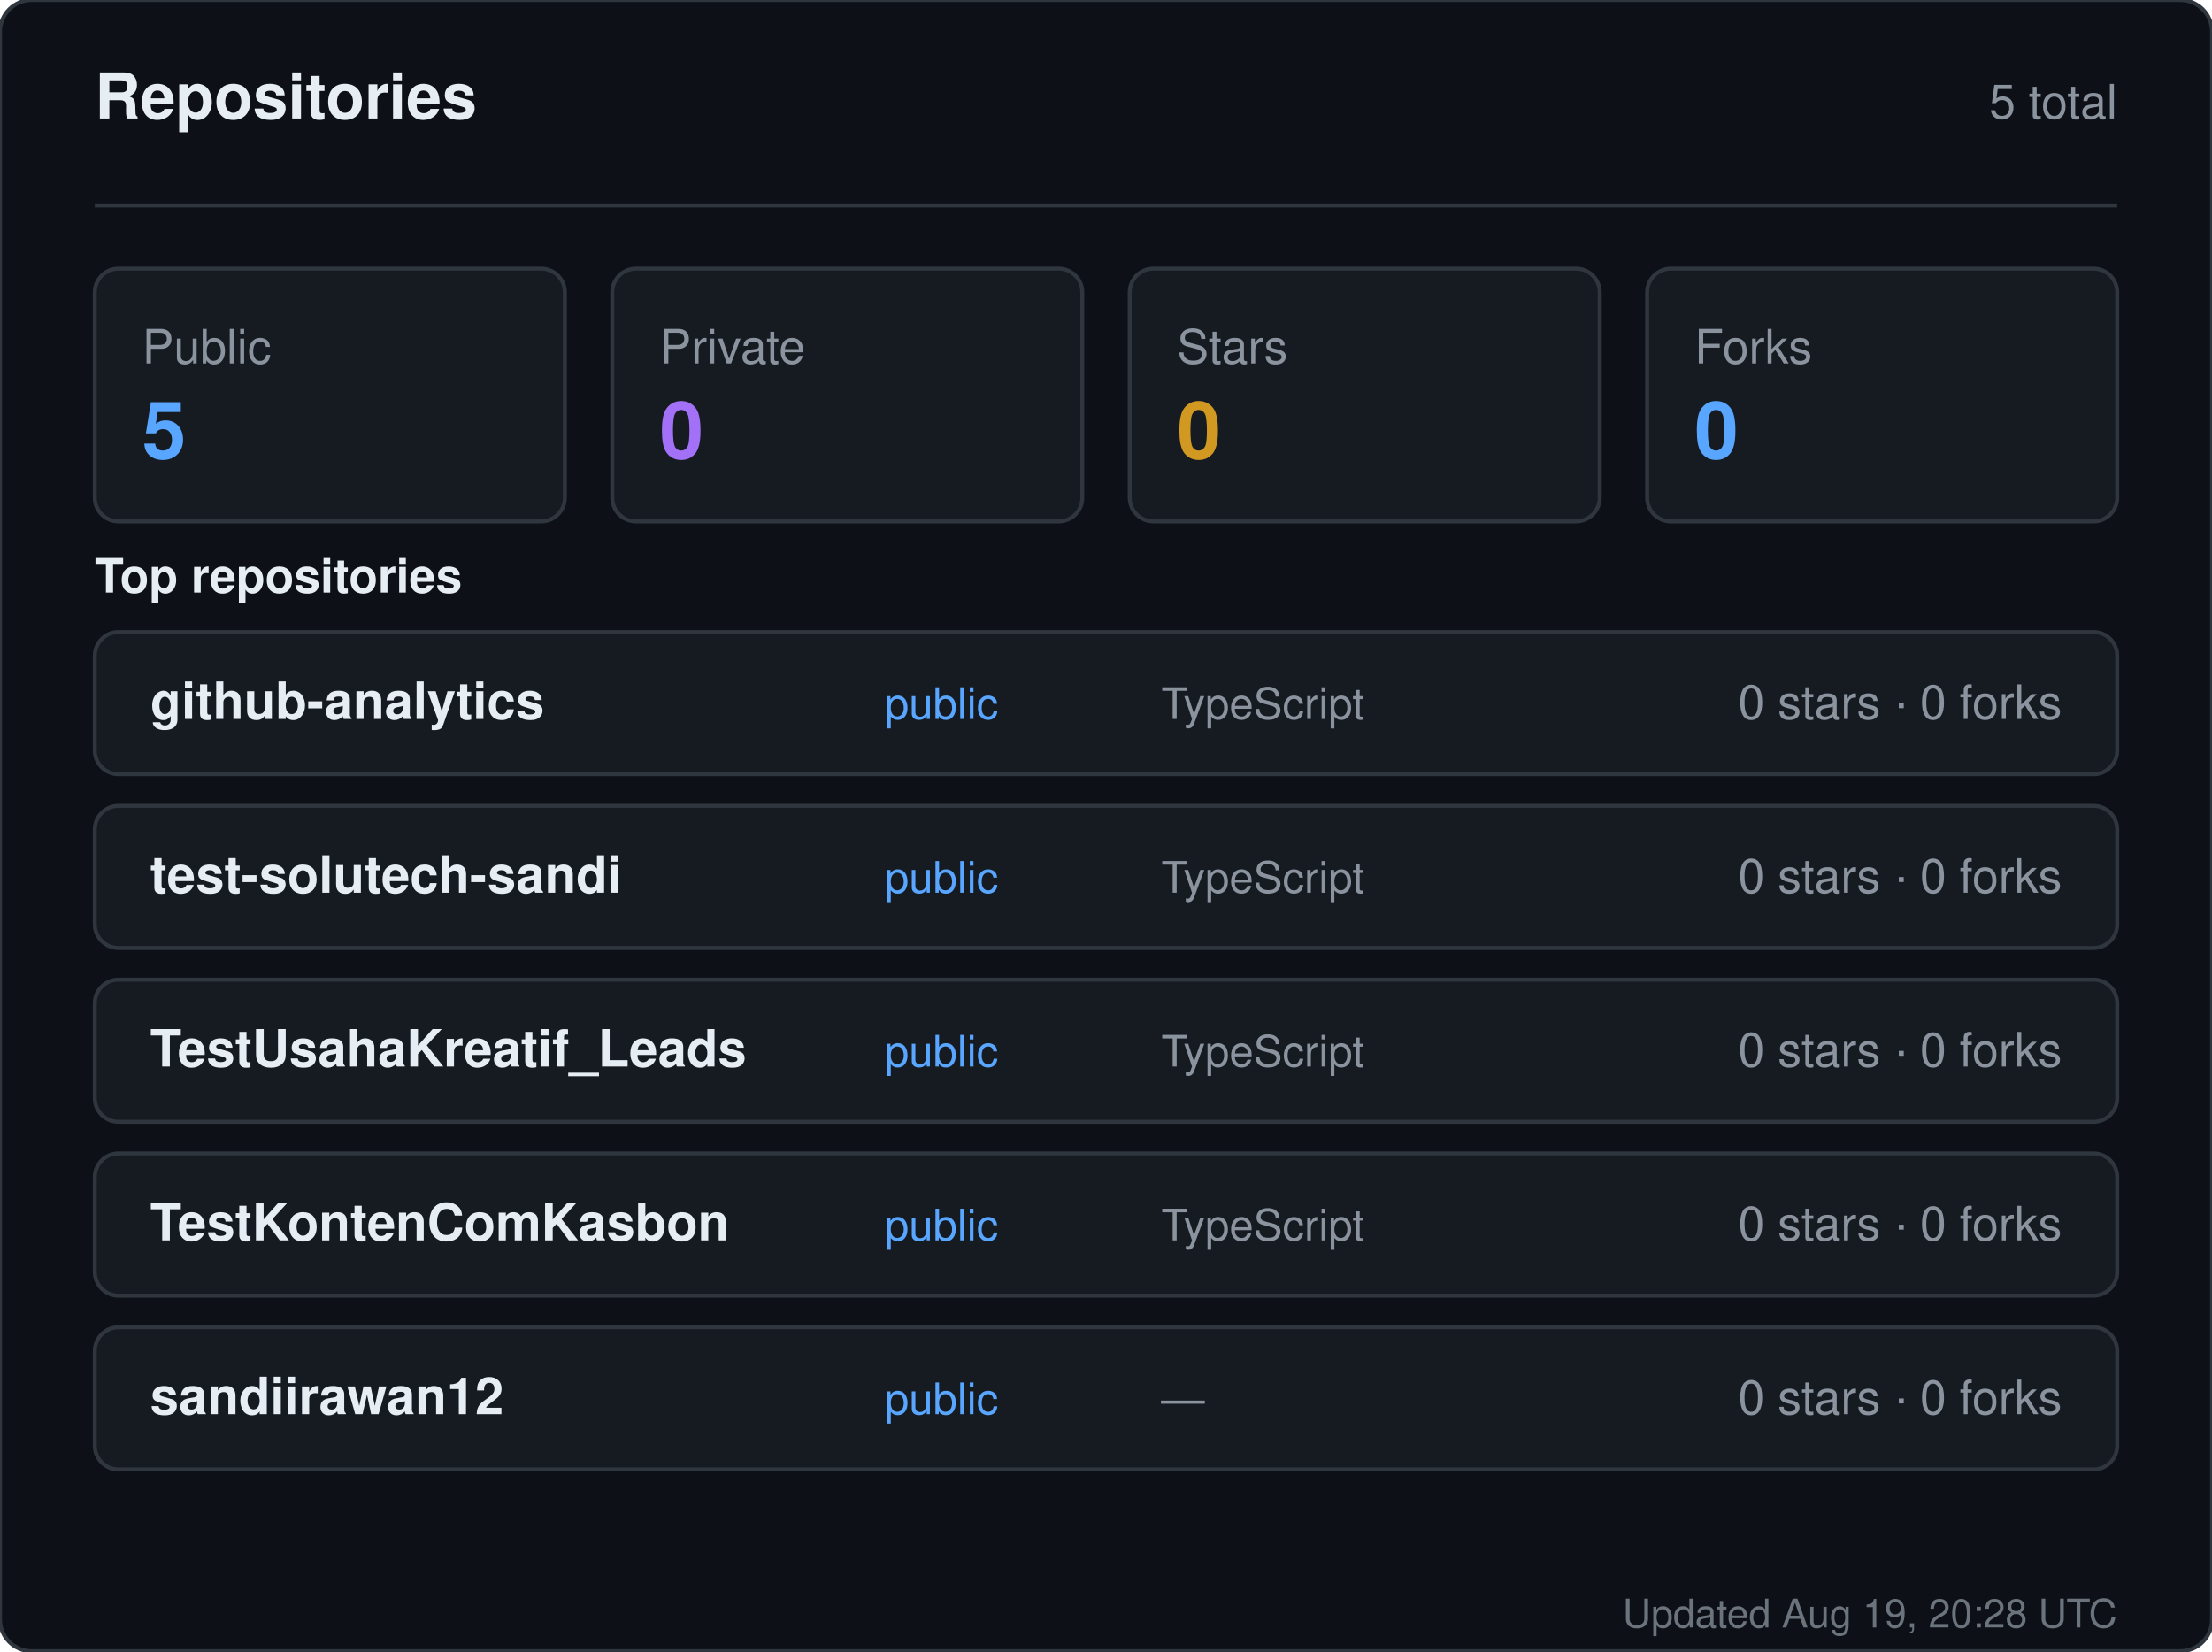
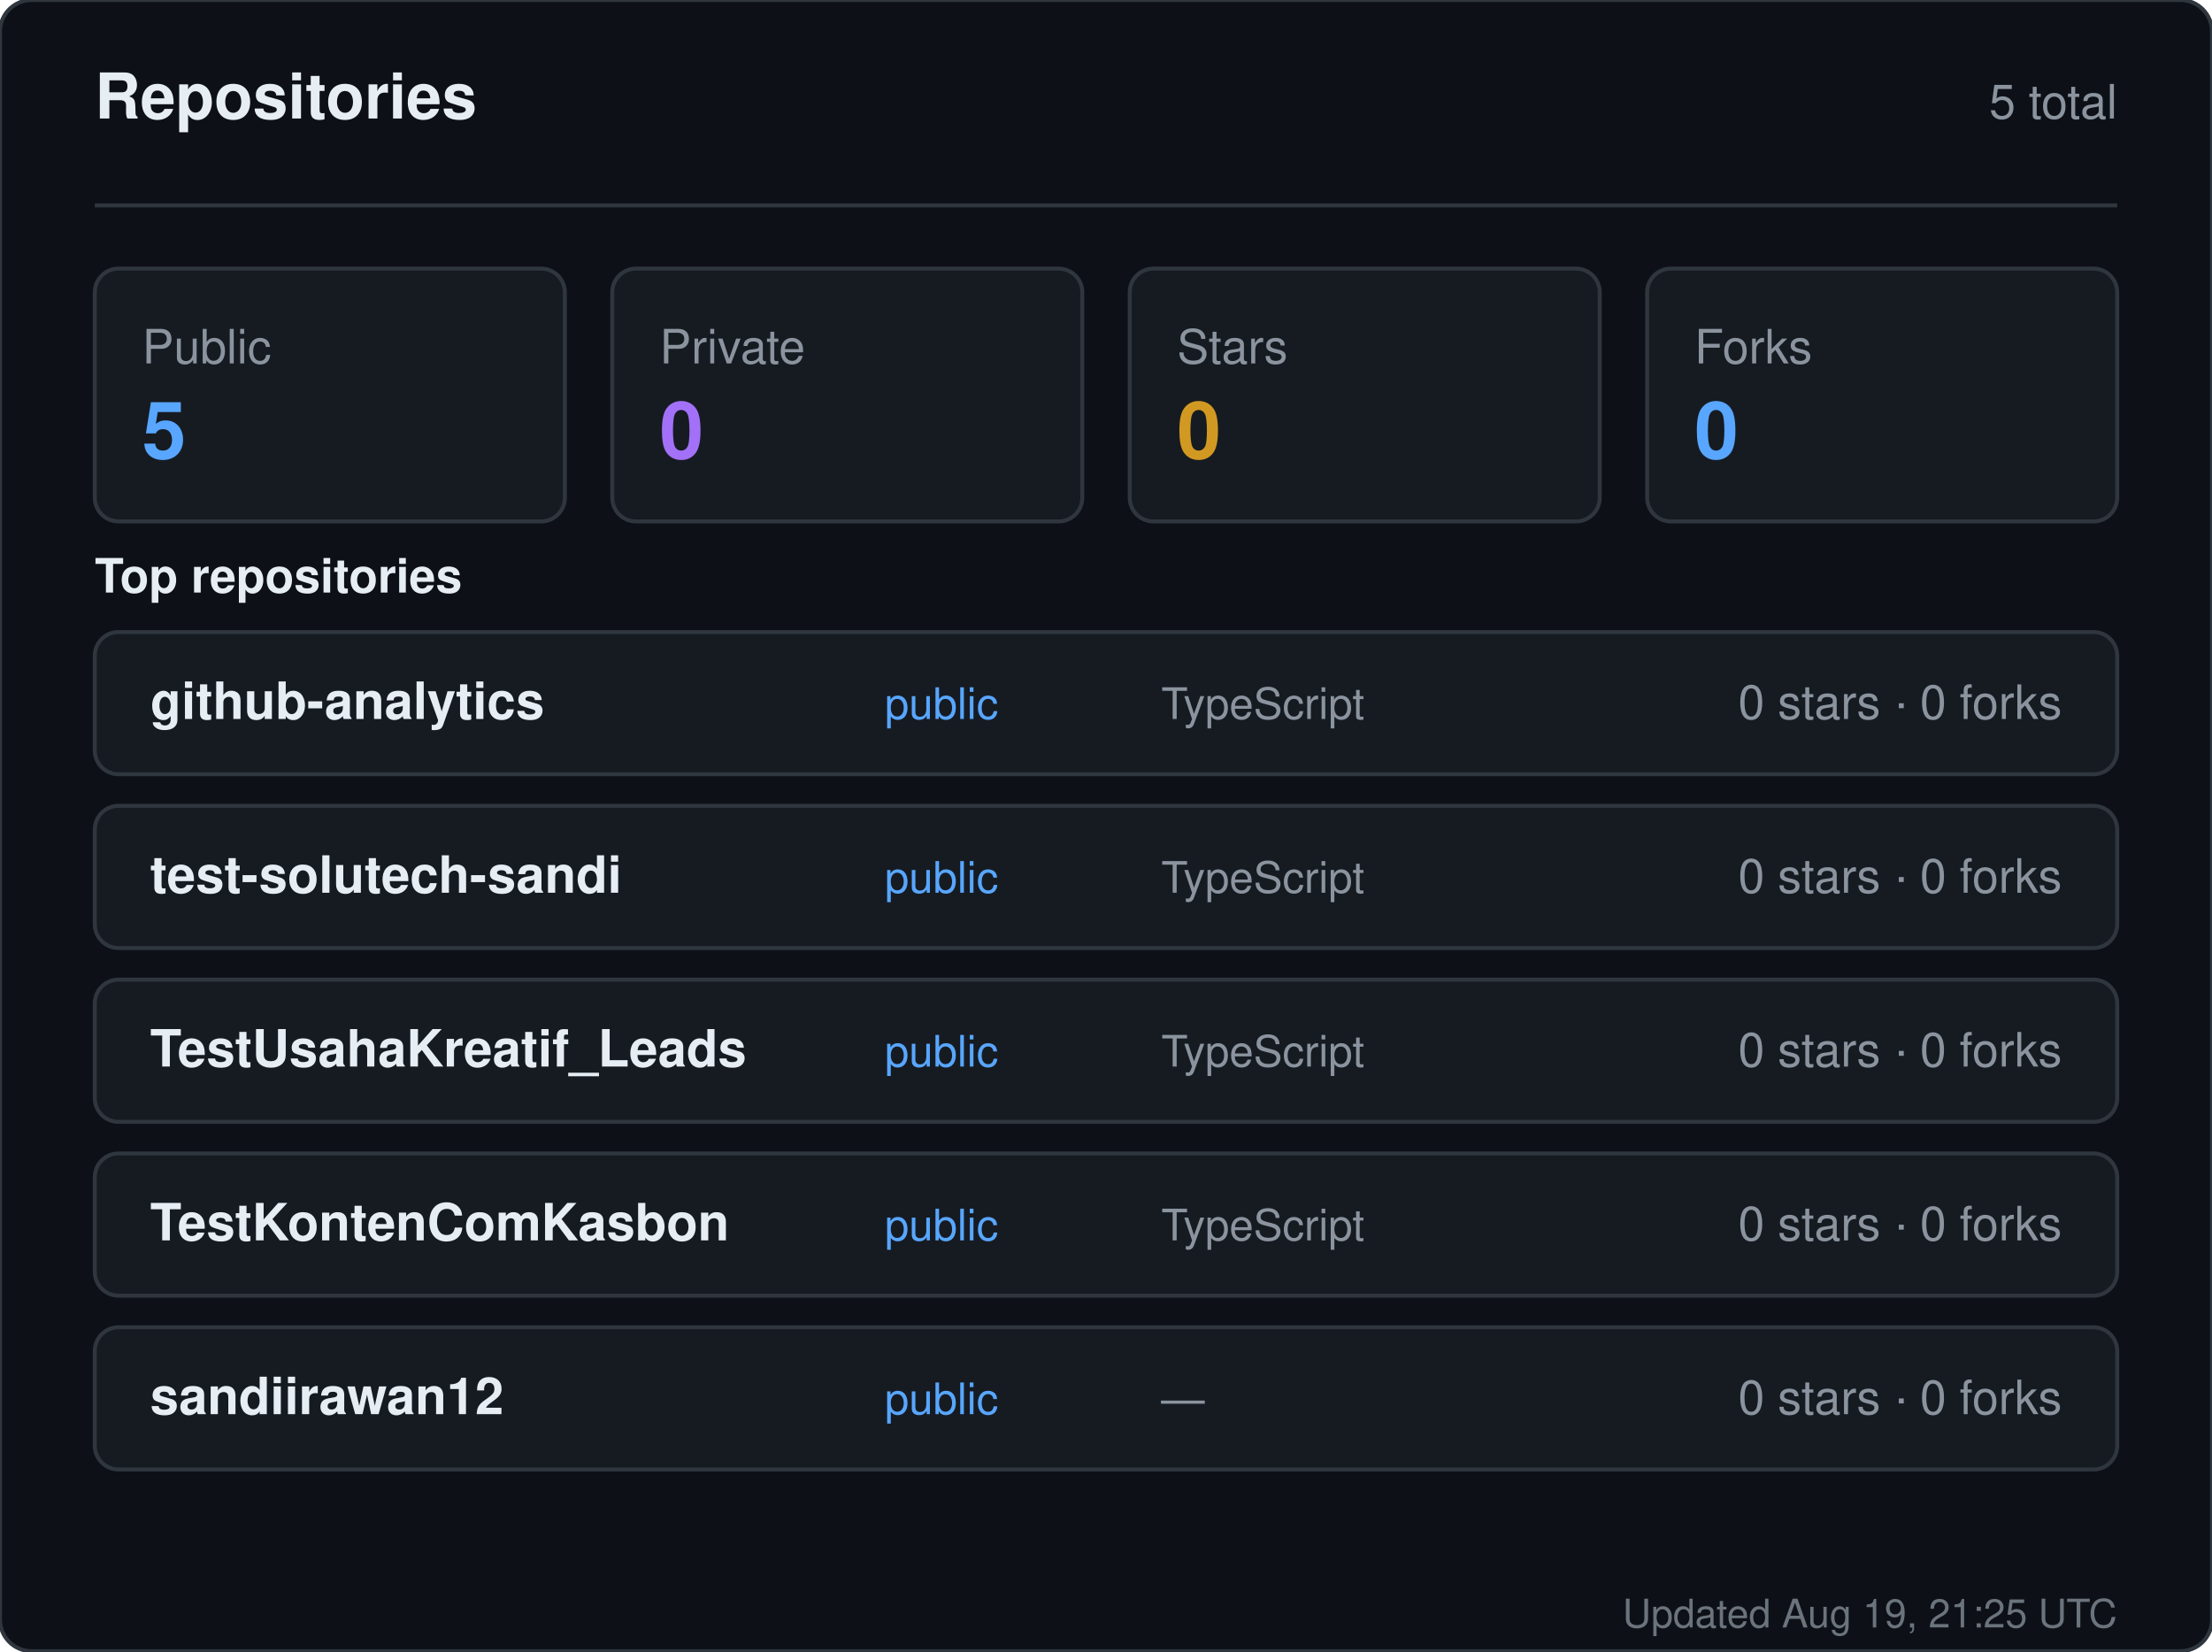
<svg xmlns="http://www.w3.org/2000/svg" width="560" height="418" viewBox="0 0 560 418" role="img" aria-label="Repositories for sandiirawan12">
  <rect width="560" height="418" rx="8" fill="#0d1117" stroke="#30363d" />
  <g font-family="-apple-system, BlinkMacSystemFont, Segoe UI, Helvetica, Arial, sans-serif">
    <text x="24" y="30" fill="#e6edf3" font-size="16" font-weight="700">Repositories</text>
    <text x="536" y="30" fill="#8b949e" font-size="12" text-anchor="end">5 total</text>
    <line x1="24" y1="52" x2="536" y2="52" stroke="#30363d" />
    <rect x="24" y="68" width="119" height="64" rx="6" fill="#161b22" stroke="#30363d" />
    <text x="36" y="92" fill="#8b949e" font-size="12">Public</text>
    <text x="36" y="116" fill="#58a6ff" font-size="20" font-weight="700">5</text>
    <rect x="155" y="68" width="119" height="64" rx="6" fill="#161b22" stroke="#30363d" />
    <text x="167" y="92" fill="#8b949e" font-size="12">Private</text>
    <text x="167" y="116" fill="#a371f7" font-size="20" font-weight="700">0</text>
    <rect x="286" y="68" width="119" height="64" rx="6" fill="#161b22" stroke="#30363d" />
    <text x="298" y="92" fill="#8b949e" font-size="12">Stars</text>
    <text x="298" y="116" fill="#d29922" font-size="20" font-weight="700">0</text>
    <rect x="417" y="68" width="119" height="64" rx="6" fill="#161b22" stroke="#30363d" />
    <text x="429" y="92" fill="#8b949e" font-size="12">Forks</text>
    <text x="429" y="116" fill="#58a6ff" font-size="20" font-weight="700">0</text>
    <text x="24" y="150" fill="#e6edf3" font-size="12" font-weight="600">Top repositories</text>
    <rect x="24" y="160" width="512" height="36" rx="6" fill="#161b22" stroke="#30363d" />
    <text x="38" y="182" fill="#e6edf3" font-size="13" font-weight="600">github-analytics</text>
    <text x="224" y="182" fill="#58a6ff" font-size="11">public</text>
    <text x="294" y="182" fill="#8b949e" font-size="11">TypeScript</text>
    <text x="522" y="182" fill="#8b949e" font-size="12" text-anchor="end">0 stars · 0 forks</text>
    <rect x="24" y="204" width="512" height="36" rx="6" fill="#161b22" stroke="#30363d" />
    <text x="38" y="226" fill="#e6edf3" font-size="13" font-weight="600">test-solutech-sandi</text>
    <text x="224" y="226" fill="#58a6ff" font-size="11">public</text>
    <text x="294" y="226" fill="#8b949e" font-size="11">TypeScript</text>
    <text x="522" y="226" fill="#8b949e" font-size="12" text-anchor="end">0 stars · 0 forks</text>
    <rect x="24" y="248" width="512" height="36" rx="6" fill="#161b22" stroke="#30363d" />
    <text x="38" y="270" fill="#e6edf3" font-size="13" font-weight="600">TestUsahaKreatif_Leads</text>
    <text x="224" y="270" fill="#58a6ff" font-size="11">public</text>
    <text x="294" y="270" fill="#8b949e" font-size="11">TypeScript</text>
    <text x="522" y="270" fill="#8b949e" font-size="12" text-anchor="end">0 stars · 0 forks</text>
    <rect x="24" y="292" width="512" height="36" rx="6" fill="#161b22" stroke="#30363d" />
    <text x="38" y="314" fill="#e6edf3" font-size="13" font-weight="600">TestKontenComKasbon</text>
    <text x="224" y="314" fill="#58a6ff" font-size="11">public</text>
    <text x="294" y="314" fill="#8b949e" font-size="11">TypeScript</text>
    <text x="522" y="314" fill="#8b949e" font-size="12" text-anchor="end">0 stars · 0 forks</text>
    <rect x="24" y="336" width="512" height="36" rx="6" fill="#161b22" stroke="#30363d" />
    <text x="38" y="358" fill="#e6edf3" font-size="13" font-weight="600">sandiirawan12</text>
    <text x="224" y="358" fill="#58a6ff" font-size="11">public</text>
    <text x="294" y="358" fill="#8b949e" font-size="11">—</text>
    <text x="522" y="358" fill="#8b949e" font-size="12" text-anchor="end">0 stars · 0 forks</text>
-     <text x="536" y="412" fill="#8b949e" font-size="10" text-anchor="end" opacity="0.75">Updated Aug 19, 20:28 UTC</text>
+     <text x="536" y="412" fill="#8b949e" font-size="10" text-anchor="end" opacity="0.75">Updated Aug 19, 21:25 UTC</text>
  </g>
</svg>
